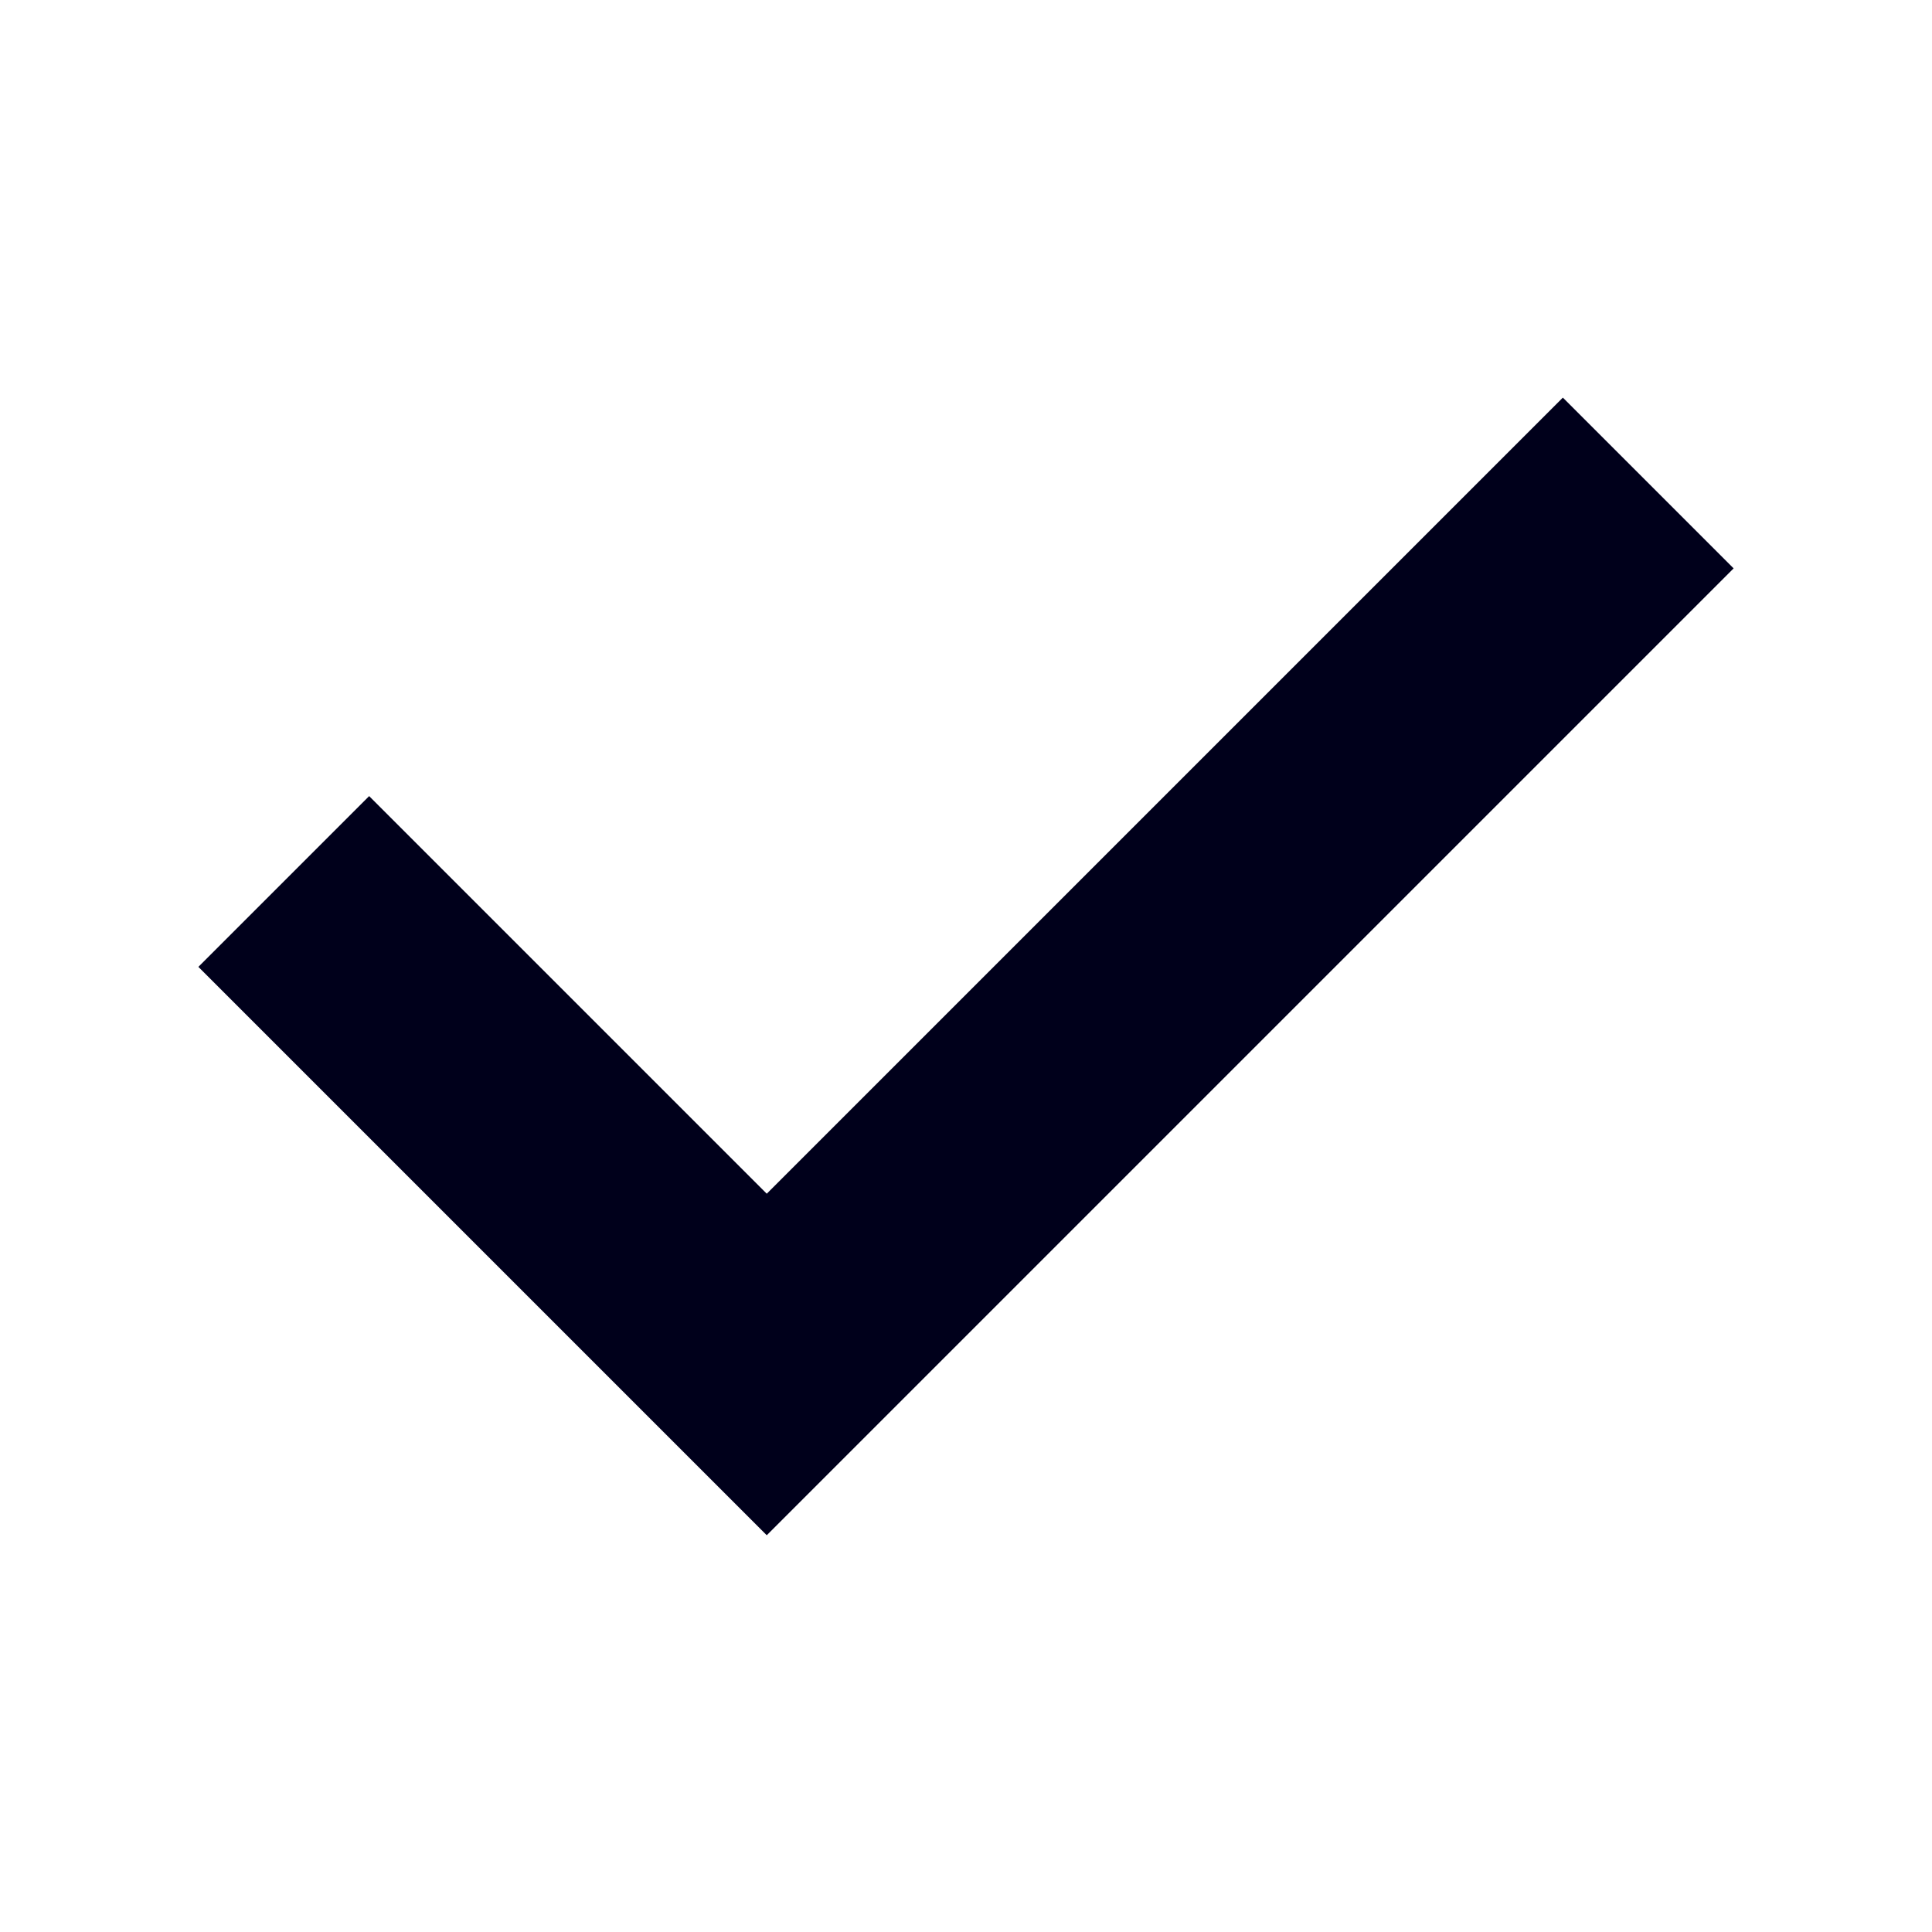
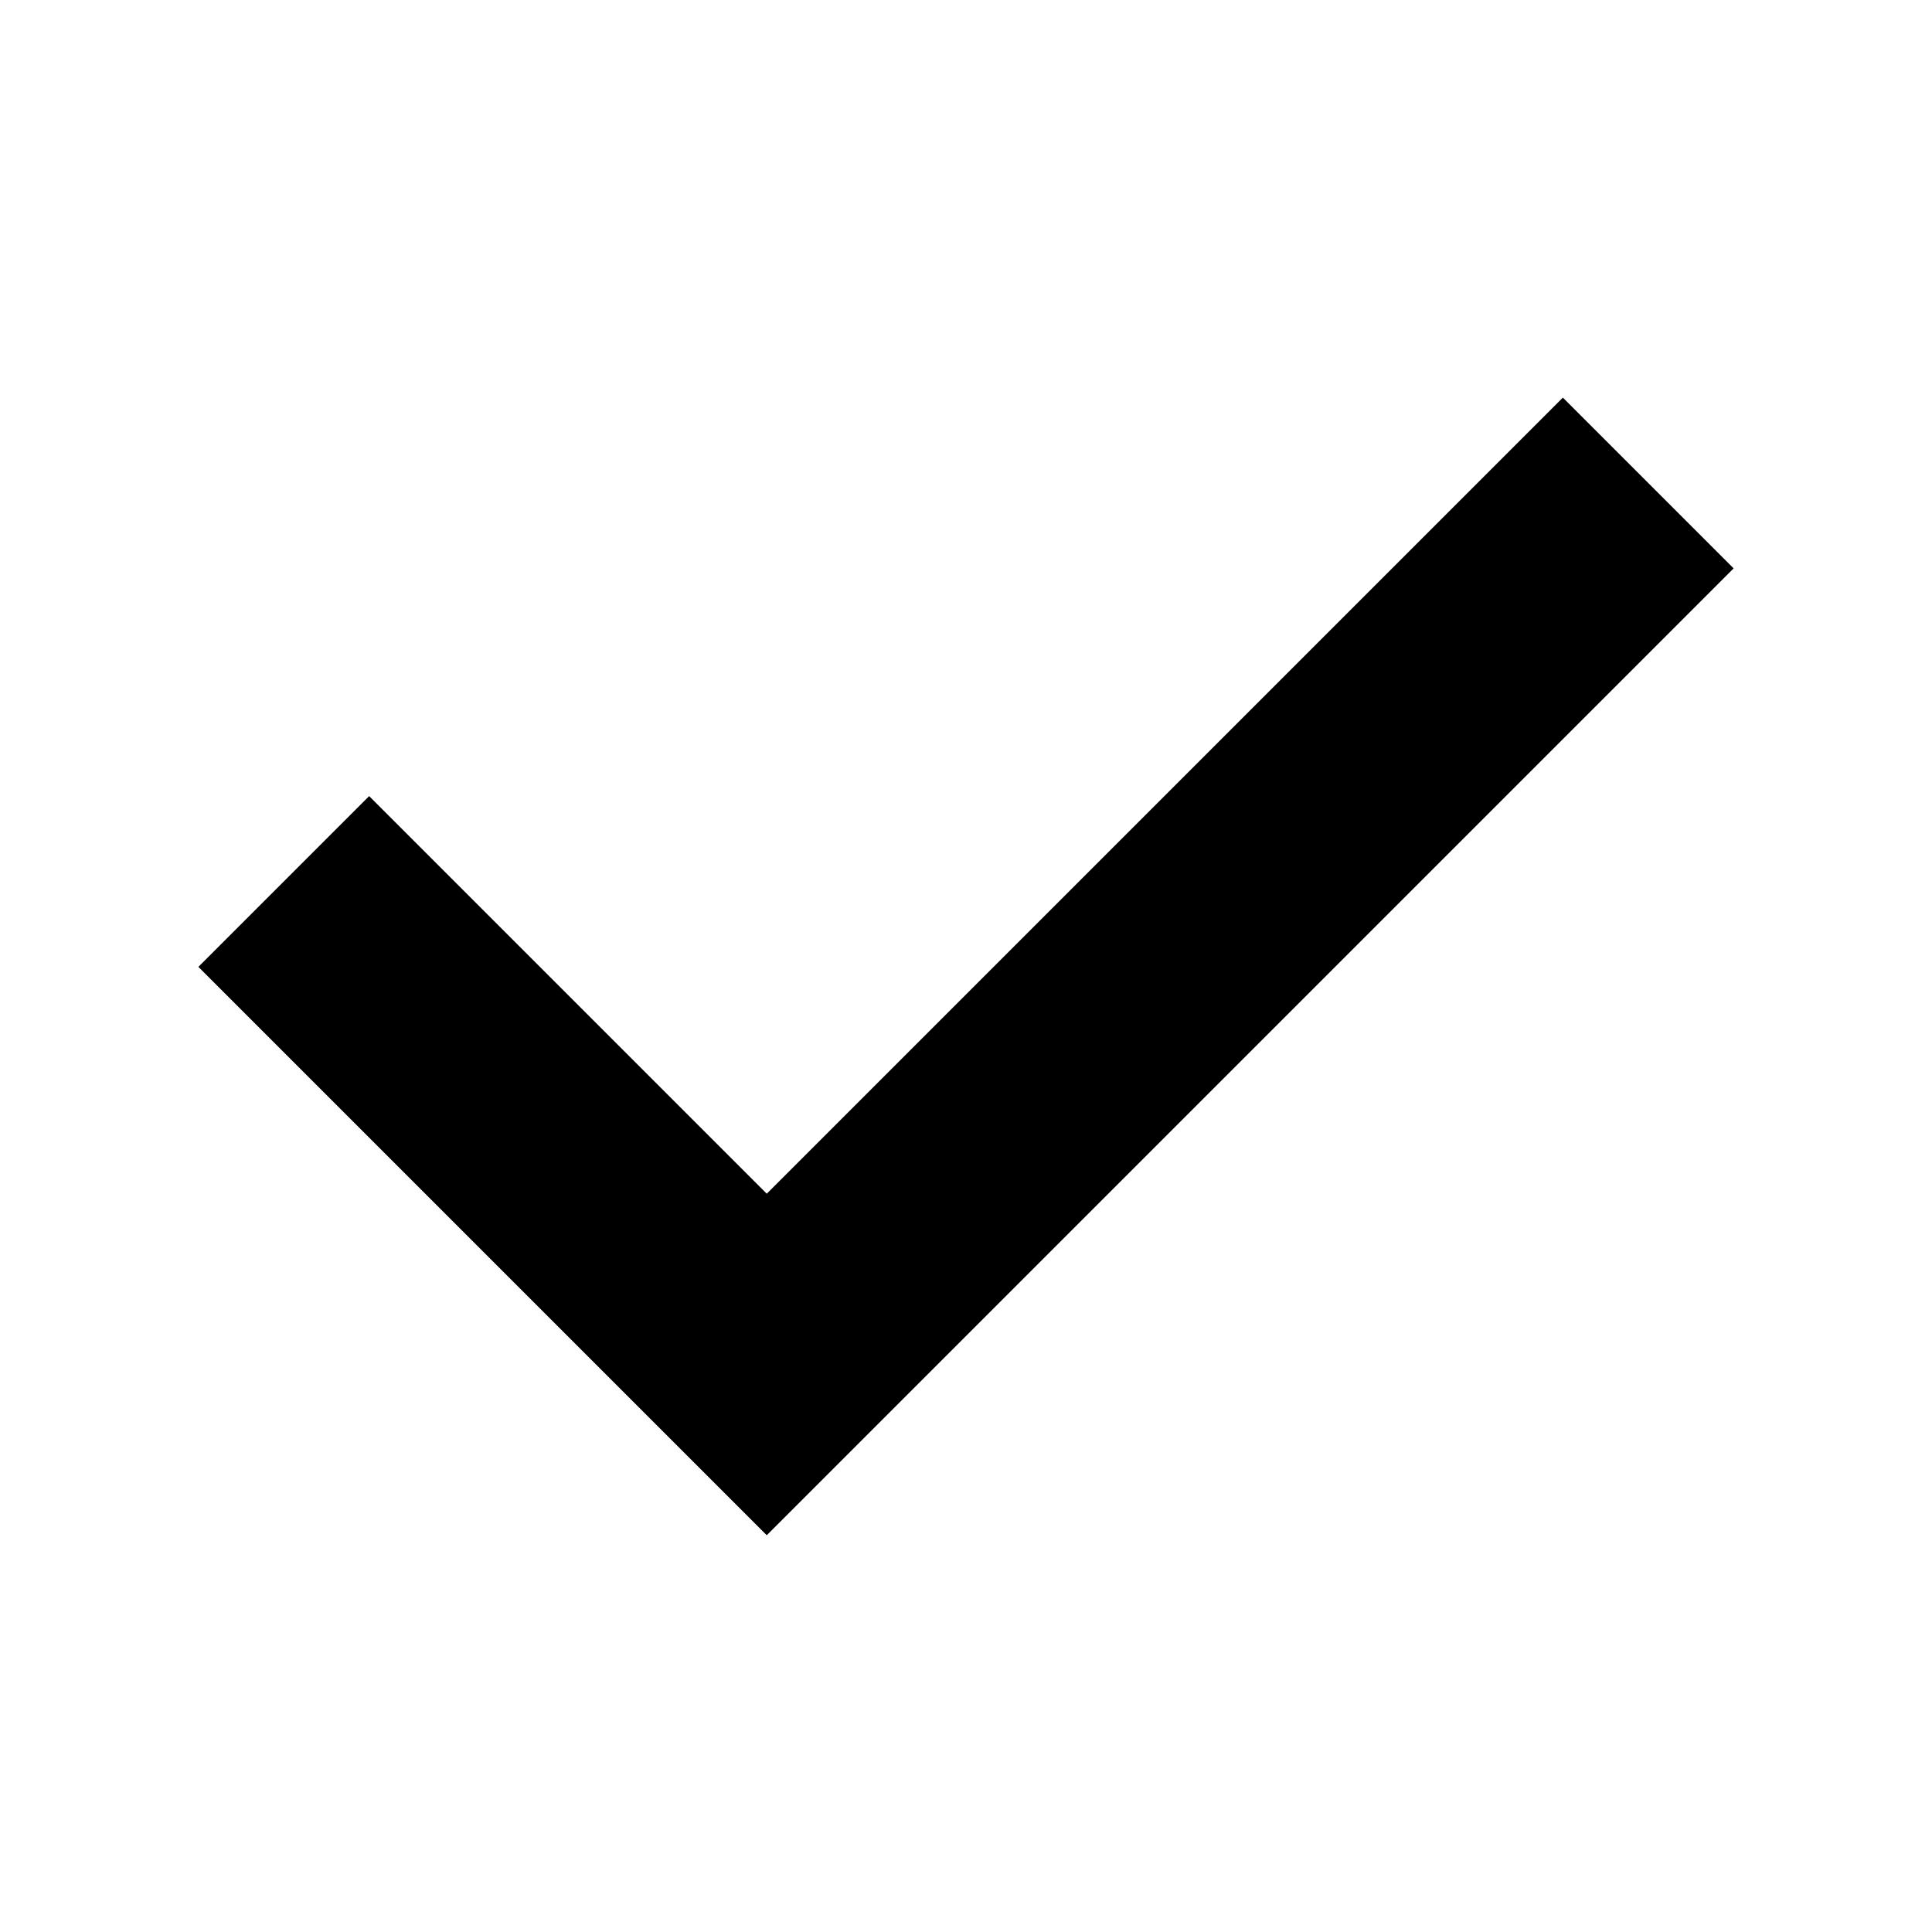
- <svg xmlns="http://www.w3.org/2000/svg" height="16" width="16" version="1.1" viewBox="0 0 16 16" id="svg4">
-   <defs id="defs8" />
-   <path d="m2.35 7.3 4 4l7.3-7.3" stroke="#2AB4FF" stroke-width="2" fill="none" id="path2" style="fill:none;fill-opacity:1;stroke:#00001b;stroke-opacity:1" />
+ <svg xmlns="http://www.w3.org/2000/svg" width="16" height="16" version="1.1" viewBox="0 0 16 16">
+   <path d="m2.35 7.3 4 4 7.3-7.3" fill="none" stroke="#000" stroke-width="2" />
</svg>
